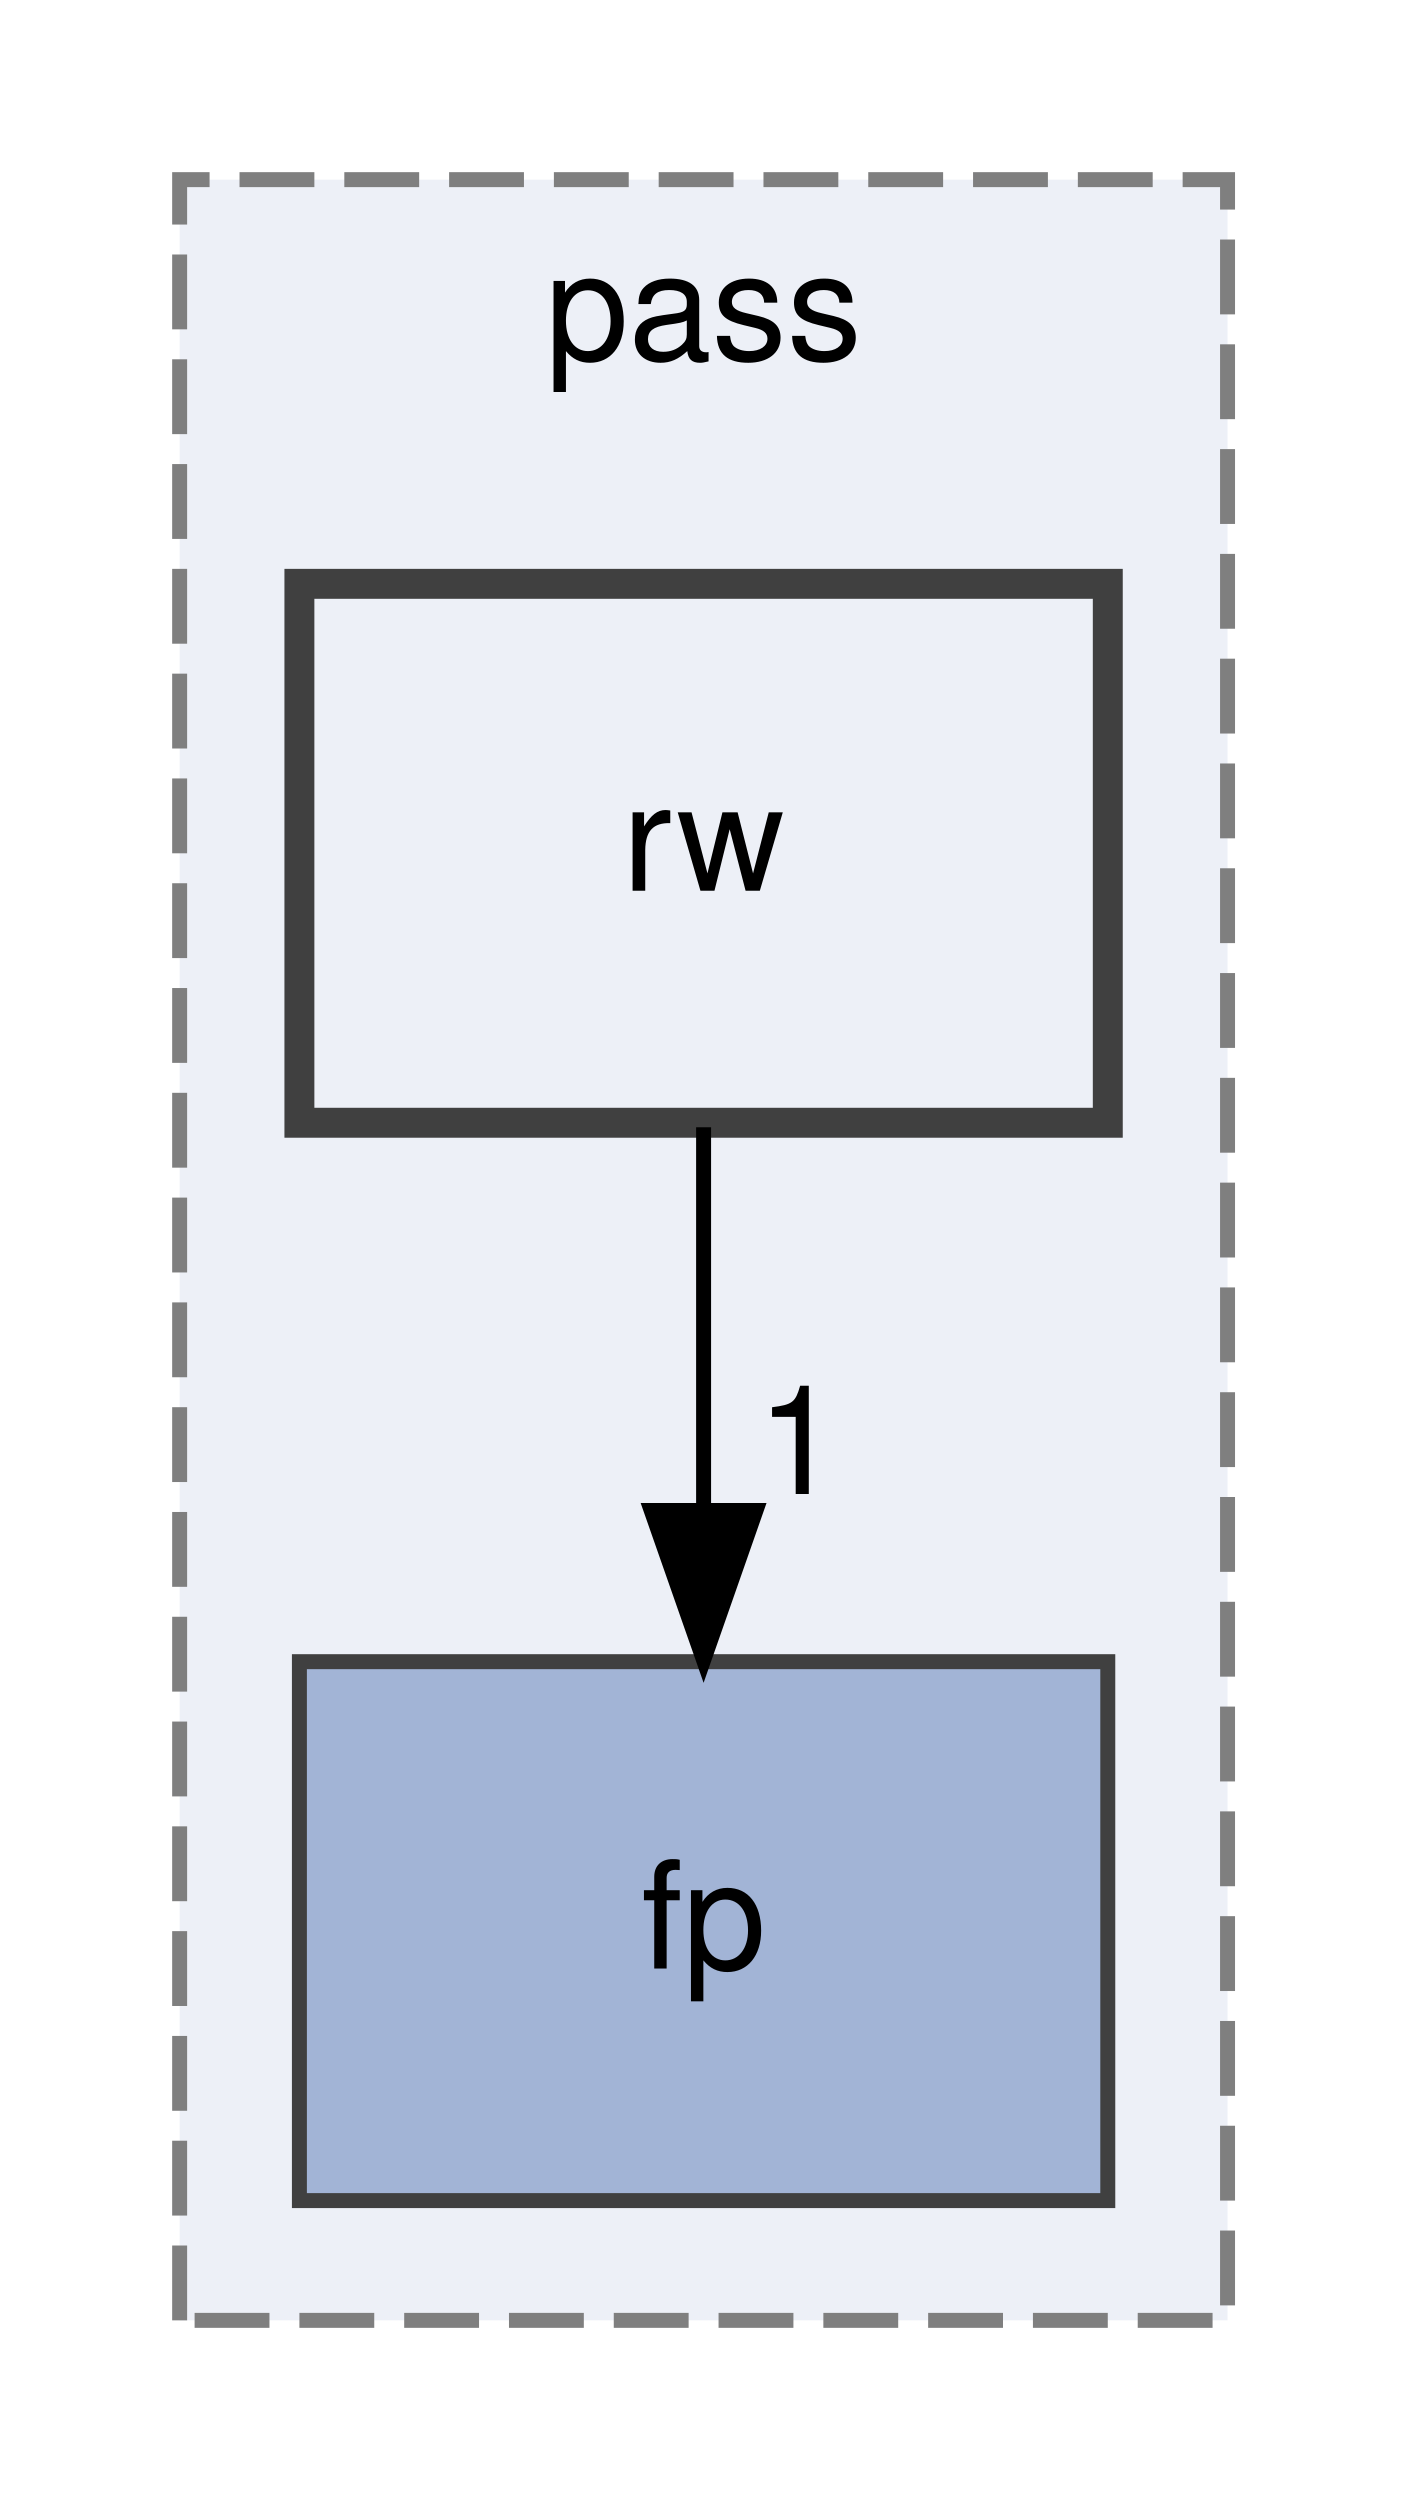
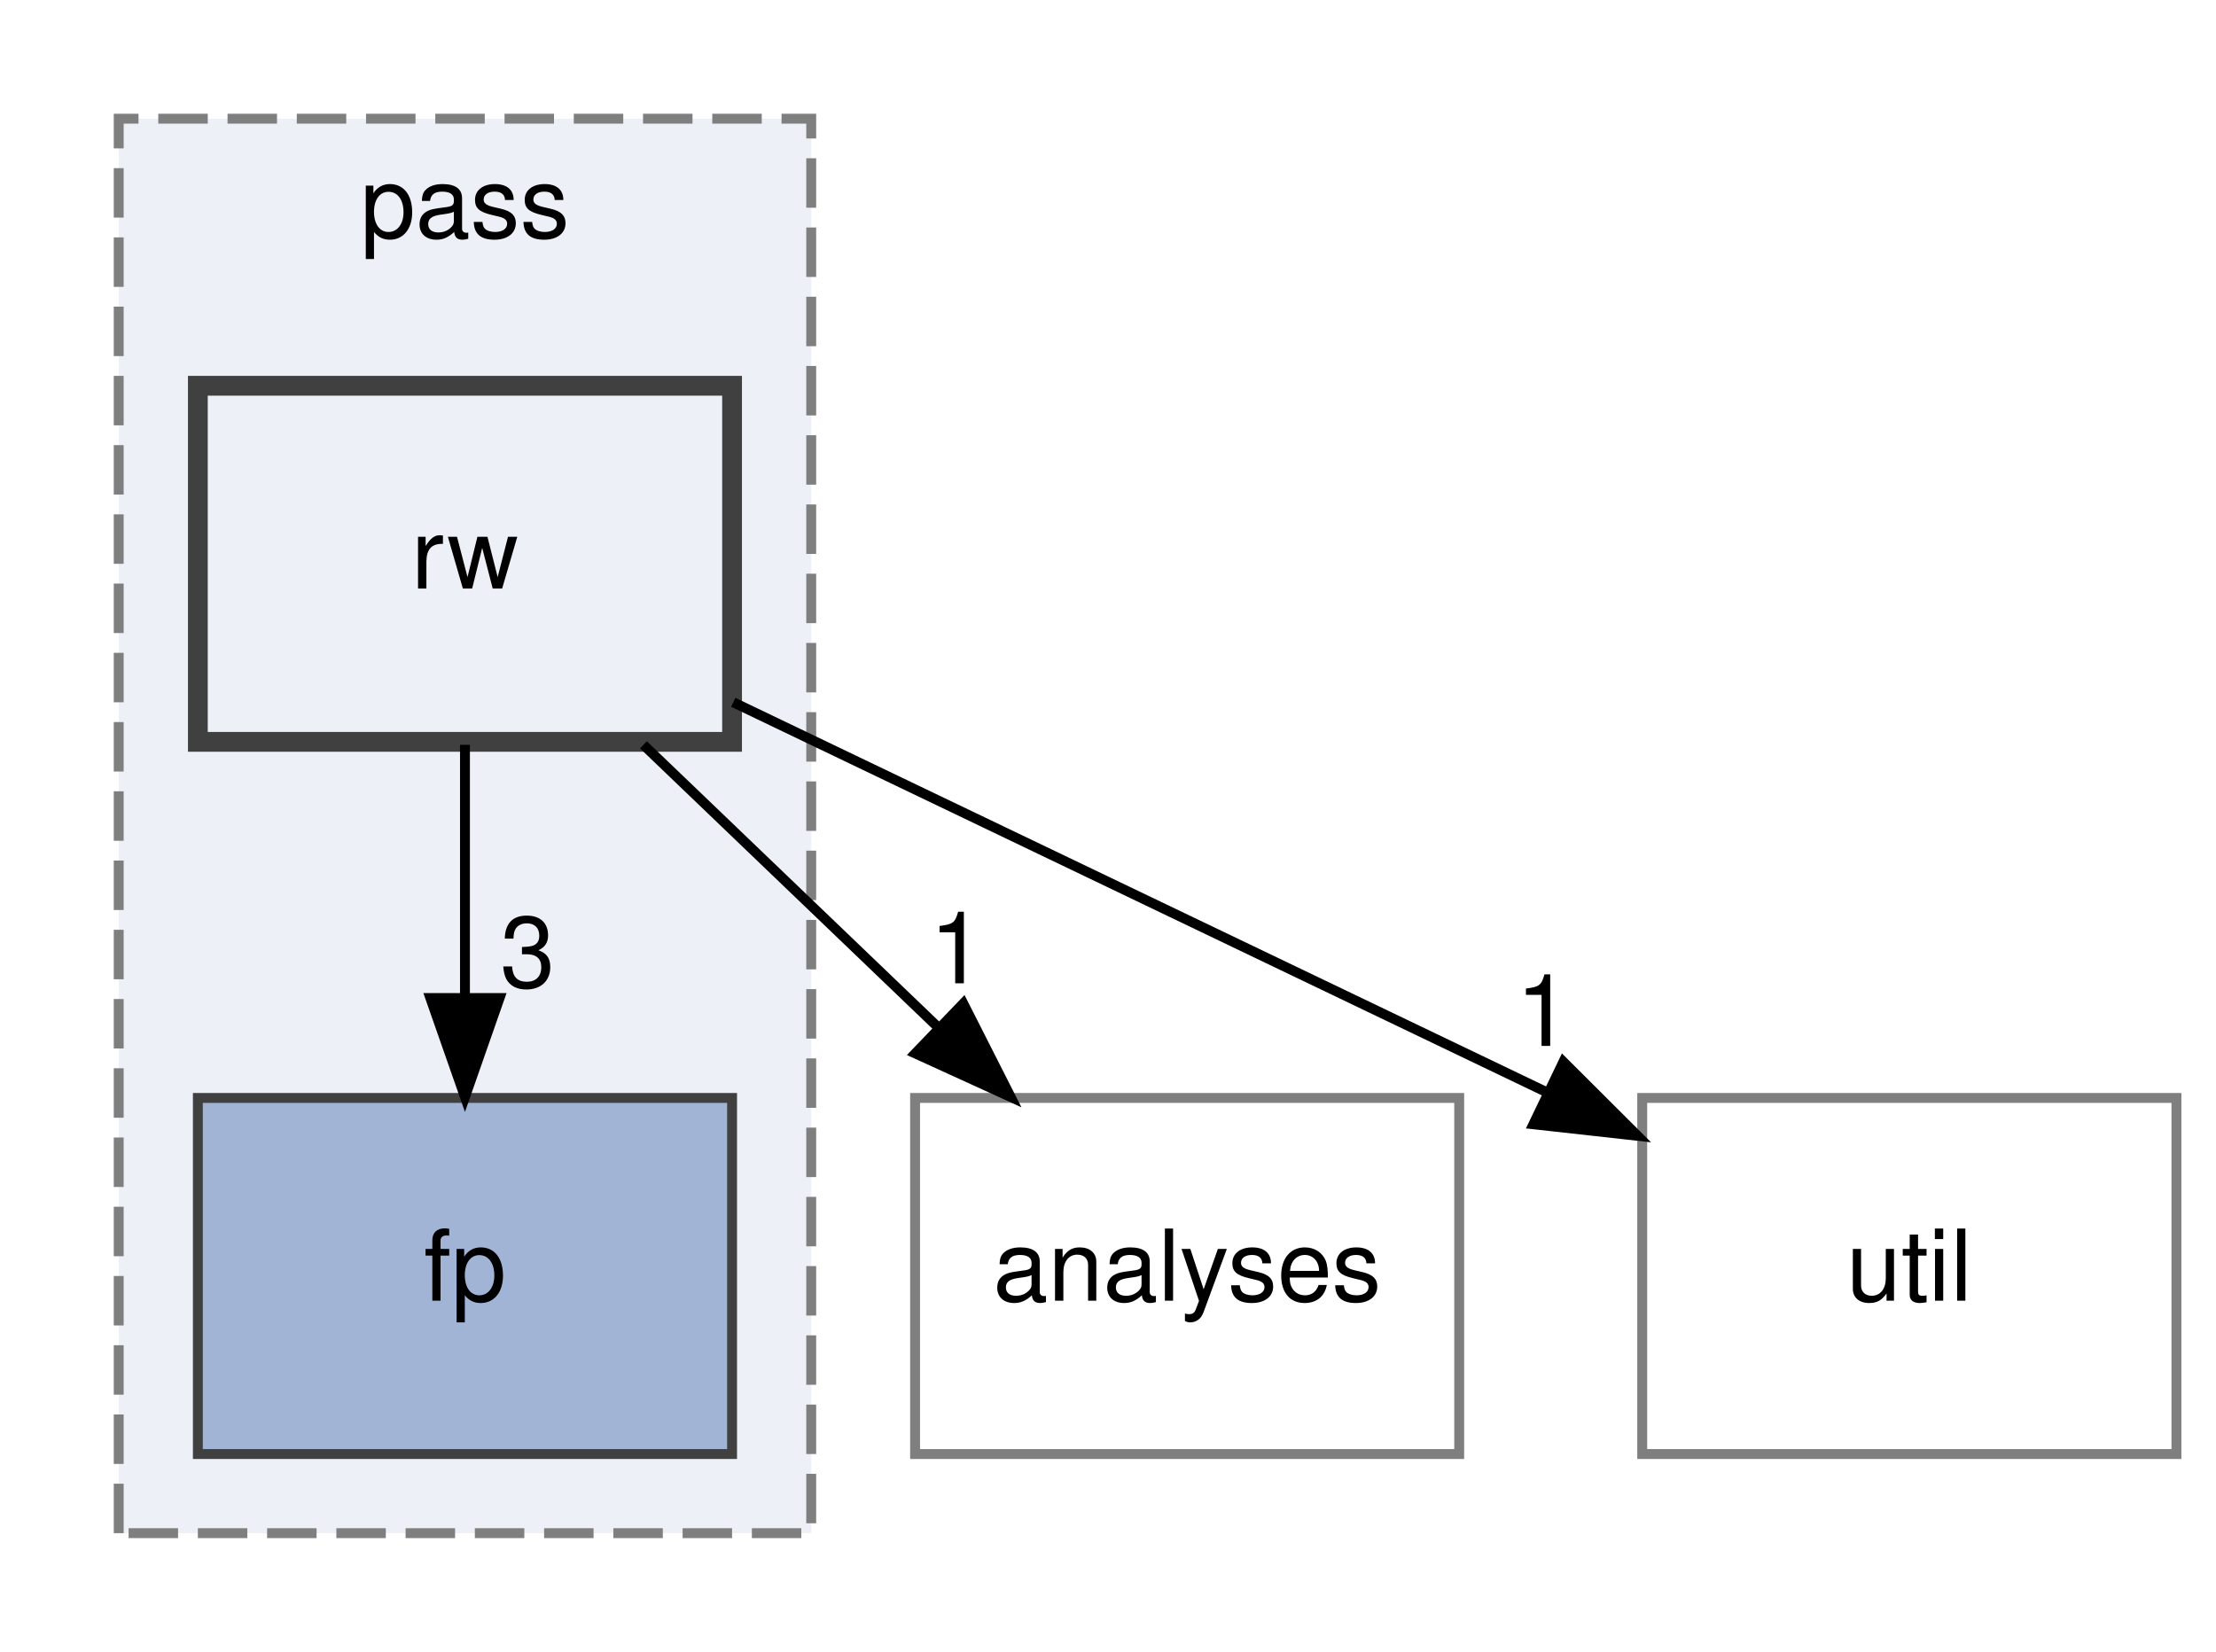
- <svg xmlns="http://www.w3.org/2000/svg" xmlns:xlink="http://www.w3.org/1999/xlink" width="94pt" height="167pt" viewBox="0.00 0.00 94.00 167.00">
+ <svg xmlns="http://www.w3.org/2000/svg" xmlns:xlink="http://www.w3.org/1999/xlink" width="224pt" height="167pt" viewBox="0.00 0.00 224.00 167.00">
  <g id="graph0" class="graph" transform="scale(1 1) rotate(0) translate(4 163)">
    <g id="clust1" class="cluster">
      <g id="a_clust1">
        <a xlink:href="dir_1ec7729e689b089adde9e24519056c3b.html" target="_top" xlink:title="pass">
          <polygon fill="#edf0f7" stroke="#7f7f7f" stroke-dasharray="5,2" points="8,-8 8,-151 78,-151 78,-8 8,-8" />
          <text text-anchor="middle" x="43" y="-139" font-family="Helvetica,sans-Serif" font-size="10.00">pass</text>
        </a>
      </g>
    </g>
    <g id="node1" class="node">
      <g id="a_node1">
        <a xlink:href="dir_3f2eb28d1bda468dd4520f242f410c64.html" target="_top" xlink:title="fp">
          <polygon fill="#a2b4d6" stroke="#404040" points="70,-52 16,-52 16,-16 70,-16 70,-52" />
          <text text-anchor="middle" x="43" y="-31.5" font-family="Helvetica,sans-Serif" font-size="10.00">fp</text>
        </a>
      </g>
    </g>
    <g id="node2" class="node">
      <g id="a_node2">
        <a xlink:href="dir_bedb7d08736b40aaace21d5514fd3ecc.html" target="_top" xlink:title="rw">
          <polygon fill="#edf0f7" stroke="#404040" stroke-width="2" points="70,-124 16,-124 16,-88 70,-88 70,-124" />
          <text text-anchor="middle" x="43" y="-103.5" font-family="Helvetica,sans-Serif" font-size="10.00">rw</text>
        </a>
      </g>
    </g>
    <g id="edge1" class="edge">
      <path fill="none" stroke="black" d="M43,-87.7C43,-79.98 43,-70.71 43,-62.11" />
      <polygon fill="black" stroke="black" points="46.5,-62.1 43,-52.1 39.5,-62.1 46.5,-62.1" />
      <g id="a_edge1-headlabel">
-         <a xlink:href="dir_000008_000005.html" target="_top" xlink:title="1">
-           <text text-anchor="middle" x="49.34" y="-63.2" font-family="Helvetica,sans-Serif" font-size="10.00">1</text>
+         <a xlink:href="dir_000008_000005.html" target="_top" xlink:title="3">
+           <text text-anchor="middle" x="49.34" y="-63.2" font-family="Helvetica,sans-Serif" font-size="10.00">3</text>
+         </a>
+       </g>
+     </g>
+     <g id="node3" class="node">
+       <g id="a_node3">
+         <a xlink:href="dir_7e048ce593bddfd97190539f41380f52.html" target="_top" xlink:title="analyses">
+           <polygon fill="none" stroke="#7f7f7f" points="143.5,-52 88.5,-52 88.5,-16 143.5,-16 143.5,-52" />
+           <text text-anchor="middle" x="116" y="-31.5" font-family="Helvetica,sans-Serif" font-size="10.00">analyses</text>
+         </a>
+       </g>
+     </g>
+     <g id="edge2" class="edge">
+       <path fill="none" stroke="black" d="M61.04,-87.7C70.06,-79.05 81.12,-68.45 90.94,-59.03" />
+       <polygon fill="black" stroke="black" points="93.37,-61.55 98.16,-52.1 88.52,-56.5 93.37,-61.55" />
+       <g id="a_edge2-headlabel">
+         <a xlink:href="dir_000008_000000.html" target="_top" xlink:title="1">
+           <text text-anchor="middle" x="92.74" y="-63.59" font-family="Helvetica,sans-Serif" font-size="10.00">1</text>
+         </a>
+       </g>
+     </g>
+     <g id="node4" class="node">
+       <g id="a_node4">
+         <a xlink:href="dir_b4c1616413e32b88824b4ffdc9da0708.html" target="_top" xlink:title="util">
+           <polygon fill="none" stroke="#7f7f7f" points="216,-52 162,-52 162,-16 216,-16 216,-52" />
+           <text text-anchor="middle" x="189" y="-31.5" font-family="Helvetica,sans-Serif" font-size="10.00">util</text>
+         </a>
+       </g>
+     </g>
+     <g id="edge3" class="edge">
+       <path fill="none" stroke="black" d="M70.12,-92C93.33,-80.87 126.94,-64.75 152.51,-52.5" />
+       <polygon fill="black" stroke="black" points="154.03,-55.65 161.53,-48.17 151,-49.34 154.03,-55.65" />
+       <g id="a_edge3-headlabel">
+         <a xlink:href="dir_000008_000011.html" target="_top" xlink:title="1">
+           <text text-anchor="middle" x="152.01" y="-57.26" font-family="Helvetica,sans-Serif" font-size="10.00">1</text>
        </a>
      </g>
    </g>
  </g>
</svg>
